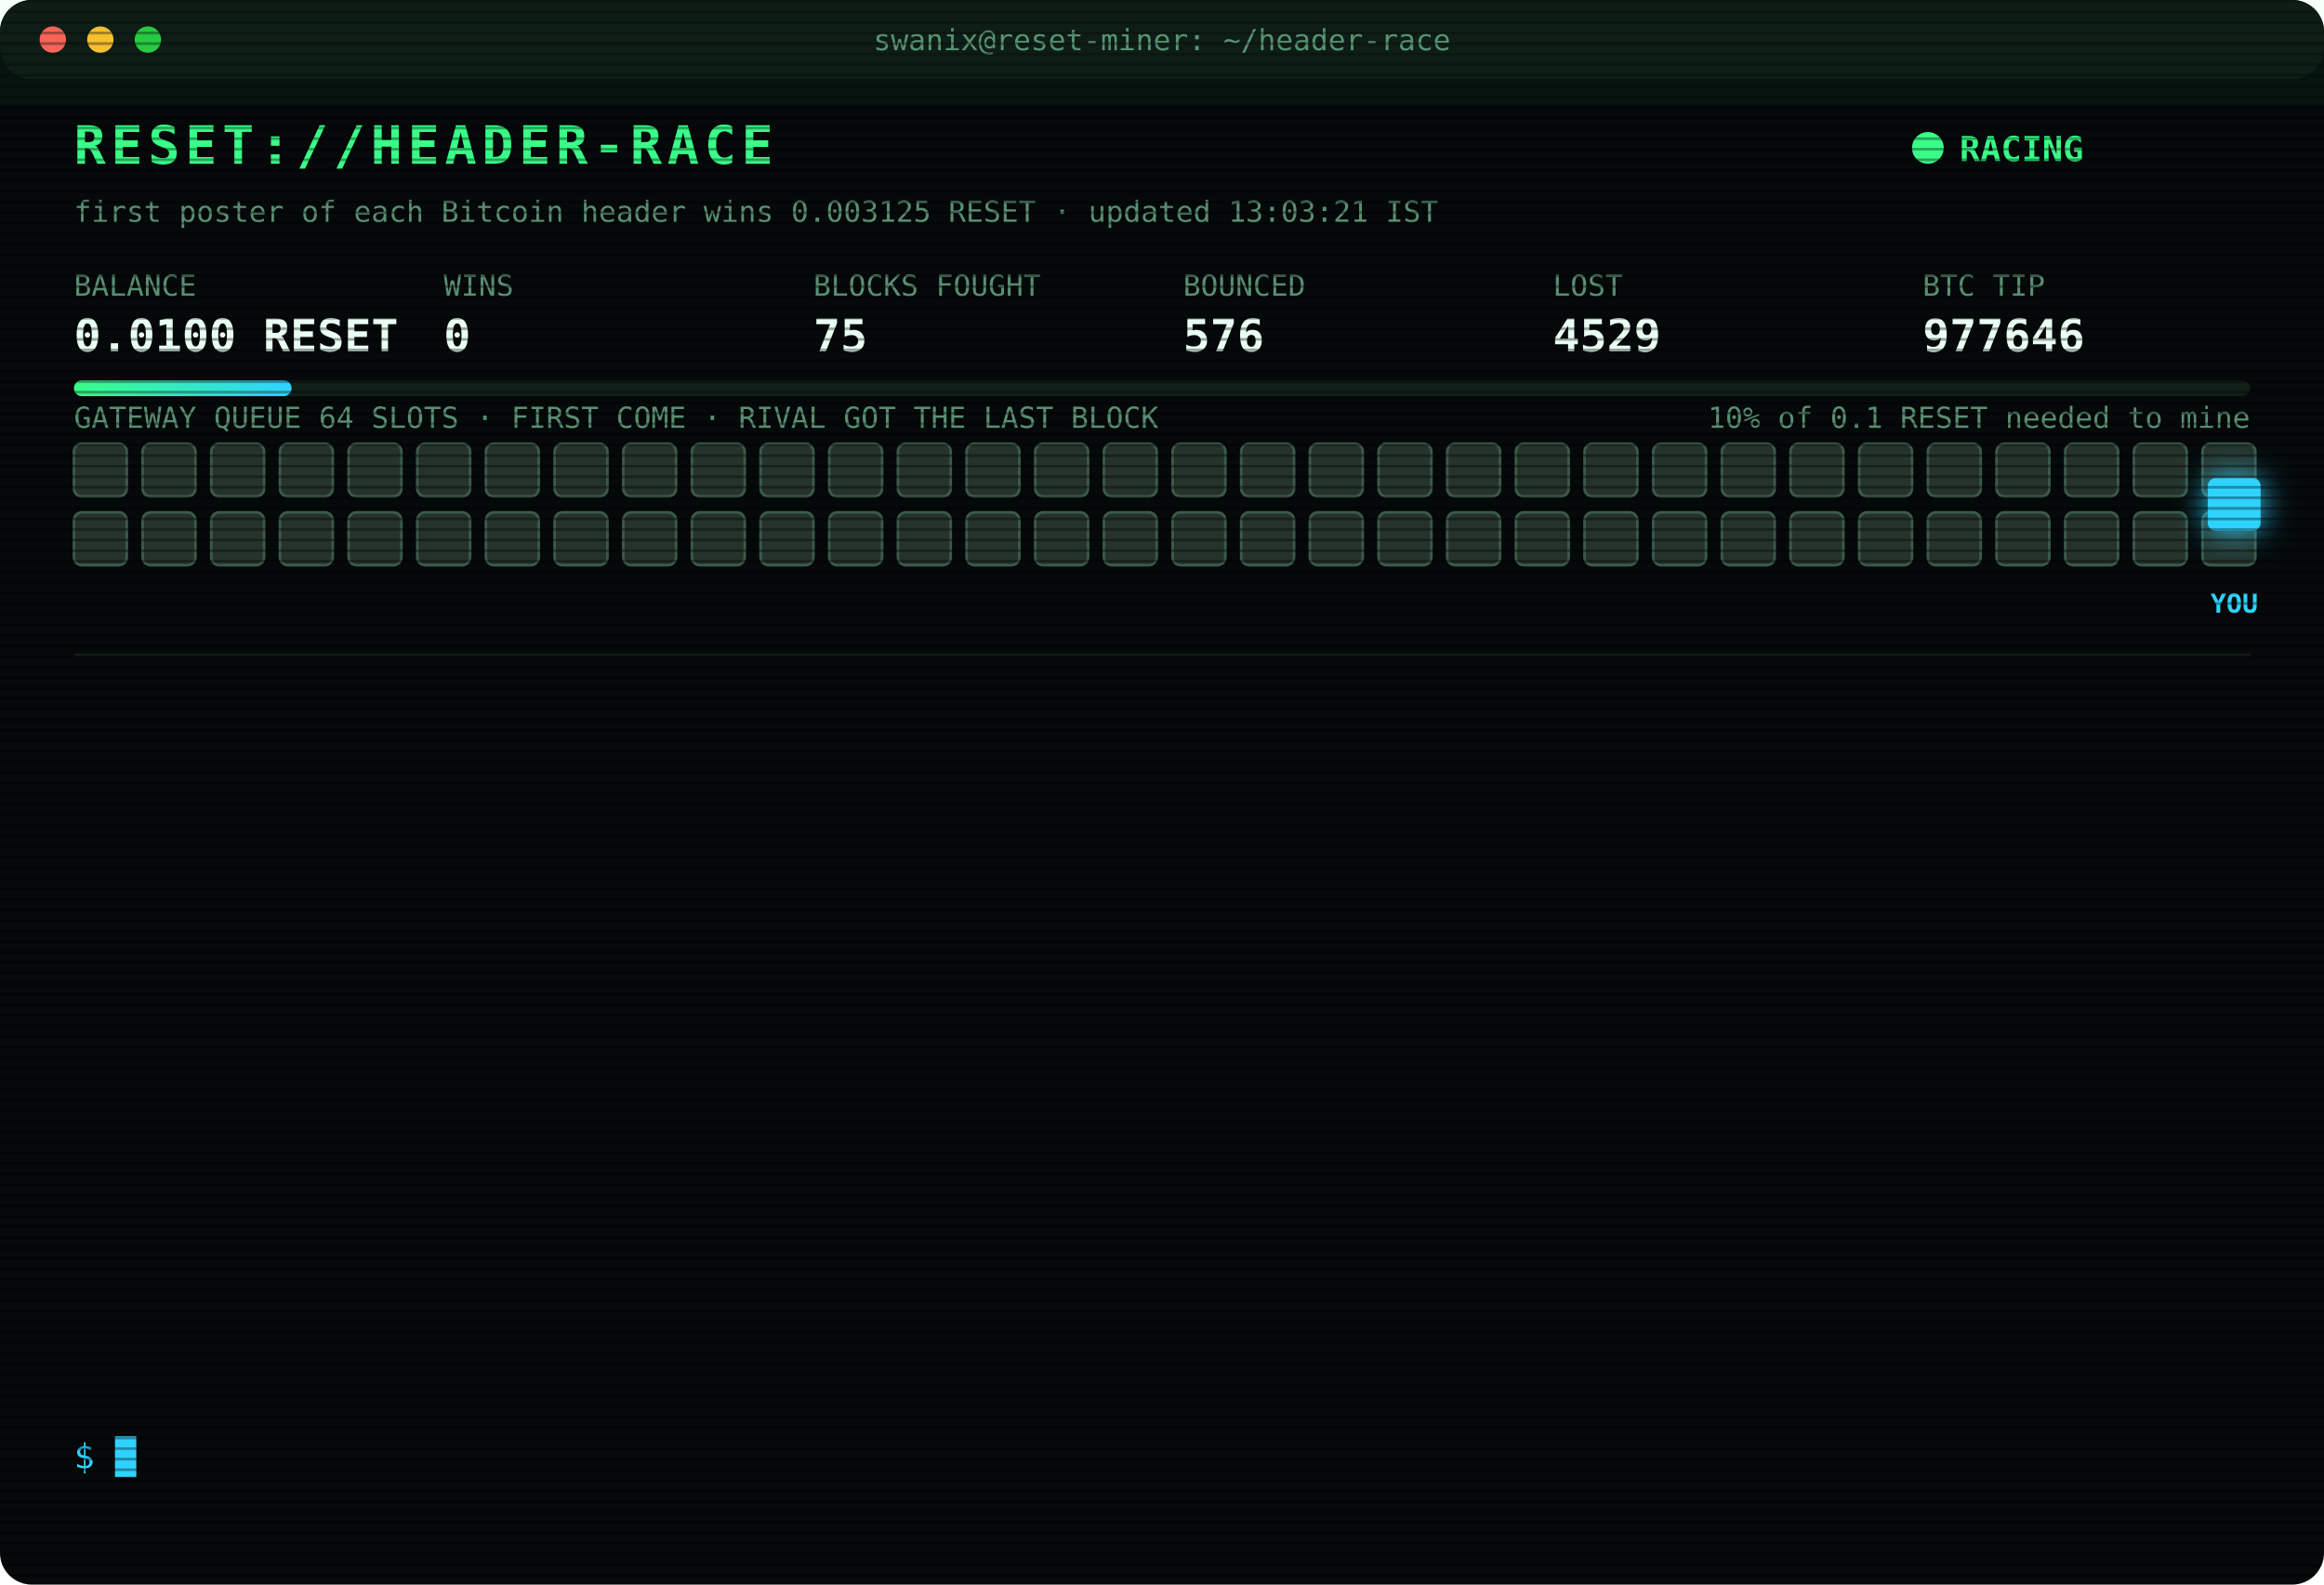
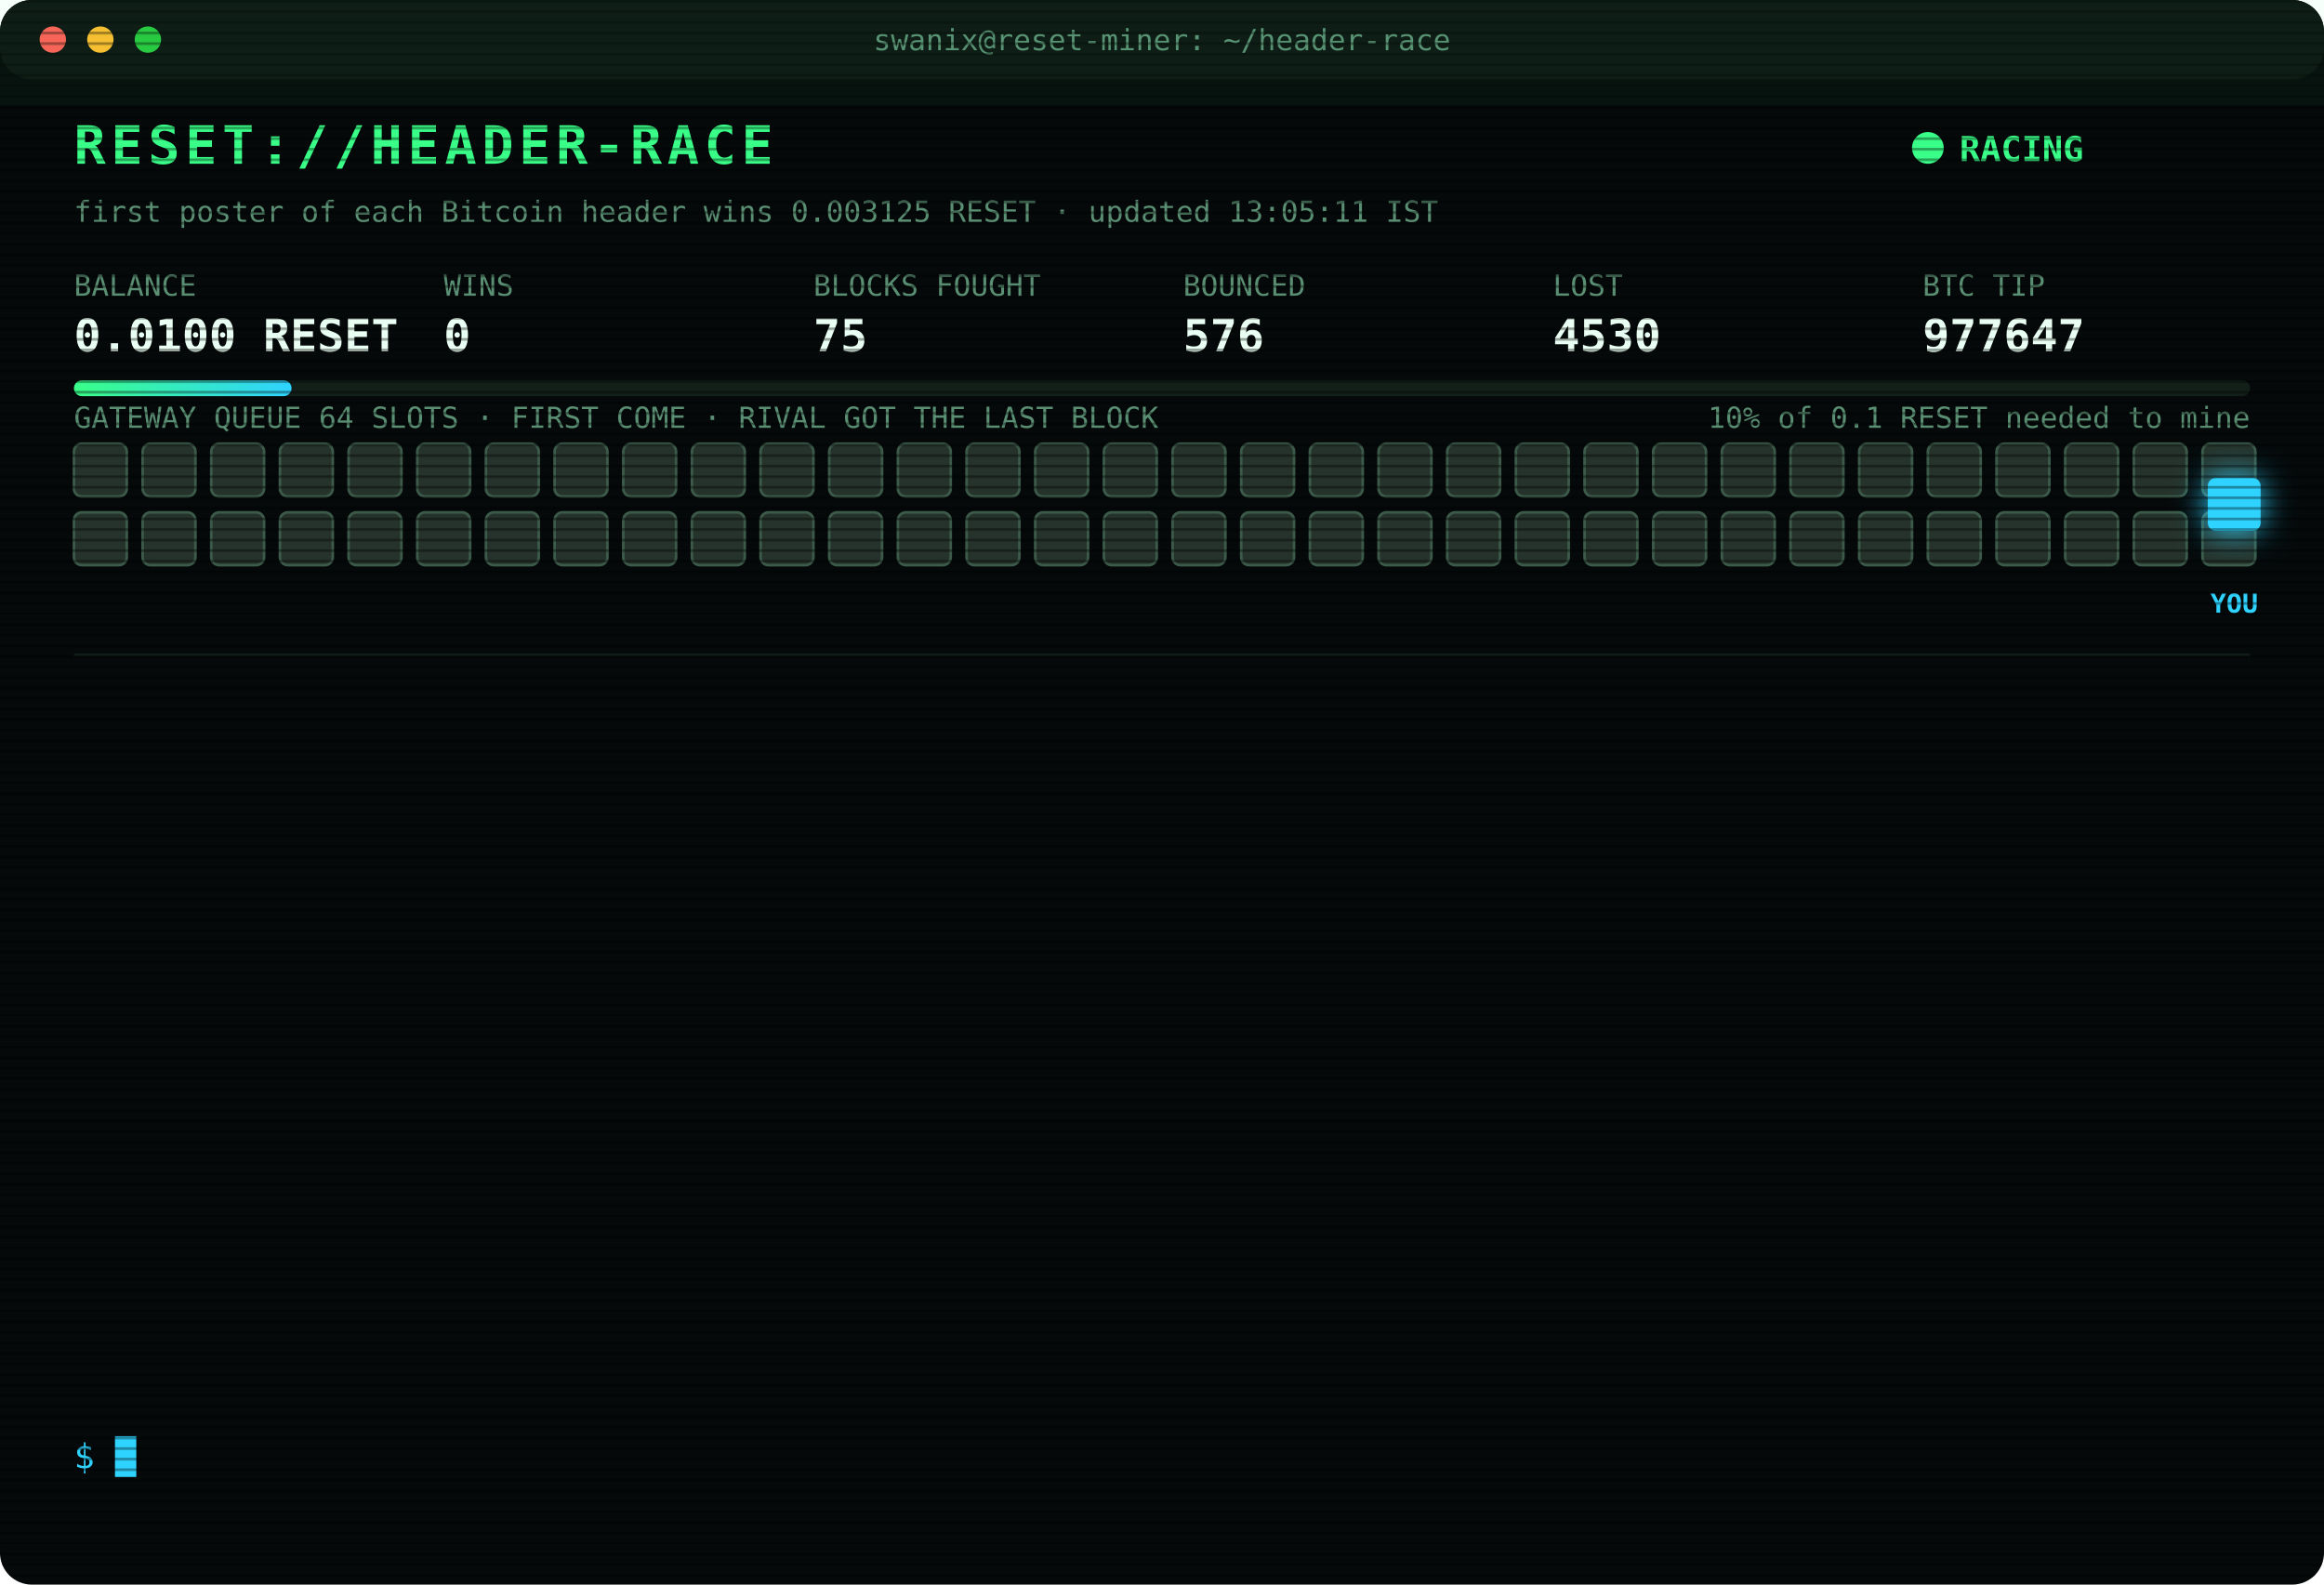
<svg xmlns="http://www.w3.org/2000/svg" width="880" height="600" viewBox="0 0 880 600" font-family="ui-monospace,SFMono-Regular,Menlo,Consolas,monospace">
  <style>
text{font-size:13px;fill:#7CFFB2}
.title{font-size:20px;font-weight:700;fill:#39FF88;letter-spacing:2px;animation:glitch 3s infinite steps(1)}
.sub{fill:#2fd3ff}.k{fill:#5a8f73;font-size:11px}.v{font-size:17px;font-weight:700;fill:#eafff3}
.ts{fill:#3f6b56}.boot{fill:#2fd3ff}.dim{fill:#5a8f73}.bad{fill:#ff4d6d}.warn{fill:#ffd23f}.mag{fill:#ff5cf0}.win{fill:#39FF88;font-weight:700}
.tag{font-size:10px;fill:#2fd3ff;font-weight:700}
.rival{fill:#26332c;stroke:#3c5a49;animation:jam 1.2s infinite alternate}
.idle{fill:#141c18;stroke:#22302a;animation:breathe 4s infinite}
.me{fill:#2fd3ff;filter:drop-shadow(0 0 6px #2fd3ff)}
.hover{animation:nudge 1.1s infinite ease-in-out}.bounce{animation:kick 1.4s infinite}
.ln{opacity:0;animation:in .4s forwards}
.cur{animation:blink 1s infinite steps(1)}
.scan{animation:scan 6s infinite linear}
.led{animation:blink 1.4s infinite}
@keyframes in{from{opacity:0;transform:translateX(-6px)}to{opacity:1;transform:none}}
@keyframes blink{50%{opacity:0}}
@keyframes jam{to{fill:#33463b}}
@keyframes breathe{50%{opacity:.4}}
@keyframes nudge{50%{transform:translateX(-10px)}}
@keyframes kick{0%,100%{transform:none}30%{transform:translateX(-14px)}55%{transform:translateX(10px) translateY(-6px)}}
@keyframes glitch{0%,92%{transform:none}93%{transform:translateX(2px);fill:#ff4d6d}95%{transform:translateX(-2px);fill:#2fd3ff}97%{transform:none}}
@keyframes scan{from{transform:translateY(-40px)}to{transform:translateY(600px)}}
</style>
  <defs>
    <pattern id="sl" width="4" height="4" patternUnits="userSpaceOnUse">
      <rect width="4" height="1" fill="#000" opacity=".35" />
    </pattern>
    <linearGradient id="bar">
      <stop offset="0" stop-color="#39FF88" />
      <stop offset="1" stop-color="#2fd3ff" />
    </linearGradient>
  </defs>
  <rect width="880" height="600" rx="12" fill="#05090a" />
  <rect width="880" height="30" rx="12" fill="#0d1512" />
  <circle cx="20" cy="15" r="5" fill="#ff5f57" />
  <circle cx="38" cy="15" r="5" fill="#febc2e" />
  <circle cx="56" cy="15" r="5" fill="#28c840" />
  <text x="440" y="19" text-anchor="middle" class="k">swanix@reset-miner: ~/header-race</text>
  <text x="28" y="62" class="title">RESET://HEADER-RACE</text>
  <circle class="led" cx="730" cy="56" r="6" fill="#39FF88" />
  <text x="742" y="61" class="win">RACING</text>
-   <text x="28" y="84" class="k">first poster of each Bitcoin header wins 0.003125 RESET · updated 13:03:21 IST</text>
+   <text x="28" y="84" class="k">first poster of each Bitcoin header wins 0.003125 RESET · updated 13:05:11 IST</text>
  <text x="28" y="112" class="k">BALANCE</text>
  <text x="28" y="133" class="v">0.0100 RESET</text>
  <text x="168" y="112" class="k">WINS</text>
  <text x="168" y="133" class="v">0</text>
  <text x="308" y="112" class="k">BLOCKS FOUGHT</text>
  <text x="308" y="133" class="v">75</text>
  <text x="448" y="112" class="k">BOUNCED</text>
  <text x="448" y="133" class="v">576</text>
  <text x="588" y="112" class="k">LOST</text>
-   <text x="588" y="133" class="v">4529</text>
+   <text x="588" y="133" class="v">4530</text>
  <text x="728" y="112" class="k">BTC TIP</text>
-   <text x="728" y="133" class="v">977646</text>
+   <text x="728" y="133" class="v">977647</text>
  <rect x="28" y="144" width="824" height="6" rx="3" fill="#13201a" />
  <rect x="28" y="144" width="82.4" height="6" rx="3" fill="url(#bar)" />
  <text x="852" y="162" text-anchor="end" class="k">10% of 0.1 RESET needed to mine</text>
  <text x="28" y="162" class="k">GATEWAY QUEUE 64 SLOTS · FIRST COME · RIVAL GOT THE LAST BLOCK</text>
  <rect class="rival" x="28" y="168" width="20" height="20" rx="3" style="animation-delay:0.00s" />
  <rect class="rival" x="54" y="168" width="20" height="20" rx="3" style="animation-delay:0.05s" />
  <rect class="rival" x="80" y="168" width="20" height="20" rx="3" style="animation-delay:0.10s" />
  <rect class="rival" x="106" y="168" width="20" height="20" rx="3" style="animation-delay:0.15s" />
  <rect class="rival" x="132" y="168" width="20" height="20" rx="3" style="animation-delay:0.20s" />
  <rect class="rival" x="158" y="168" width="20" height="20" rx="3" style="animation-delay:0.25s" />
  <rect class="rival" x="184" y="168" width="20" height="20" rx="3" style="animation-delay:0.30s" />
  <rect class="rival" x="210" y="168" width="20" height="20" rx="3" style="animation-delay:0.35s" />
  <rect class="rival" x="236" y="168" width="20" height="20" rx="3" style="animation-delay:0.40s" />
  <rect class="rival" x="262" y="168" width="20" height="20" rx="3" style="animation-delay:0.45s" />
  <rect class="rival" x="288" y="168" width="20" height="20" rx="3" style="animation-delay:0.50s" />
  <rect class="rival" x="314" y="168" width="20" height="20" rx="3" style="animation-delay:0.55s" />
  <rect class="rival" x="340" y="168" width="20" height="20" rx="3" style="animation-delay:0.60s" />
  <rect class="rival" x="366" y="168" width="20" height="20" rx="3" style="animation-delay:0.65s" />
  <rect class="rival" x="392" y="168" width="20" height="20" rx="3" style="animation-delay:0.70s" />
  <rect class="rival" x="418" y="168" width="20" height="20" rx="3" style="animation-delay:0.75s" />
  <rect class="rival" x="444" y="168" width="20" height="20" rx="3" style="animation-delay:0.80s" />
  <rect class="rival" x="470" y="168" width="20" height="20" rx="3" style="animation-delay:0.85s" />
  <rect class="rival" x="496" y="168" width="20" height="20" rx="3" style="animation-delay:0.90s" />
  <rect class="rival" x="522" y="168" width="20" height="20" rx="3" style="animation-delay:0.95s" />
  <rect class="rival" x="548" y="168" width="20" height="20" rx="3" style="animation-delay:1.00s" />
  <rect class="rival" x="574" y="168" width="20" height="20" rx="3" style="animation-delay:1.05s" />
  <rect class="rival" x="600" y="168" width="20" height="20" rx="3" style="animation-delay:1.10s" />
  <rect class="rival" x="626" y="168" width="20" height="20" rx="3" style="animation-delay:1.15s" />
  <rect class="rival" x="652" y="168" width="20" height="20" rx="3" style="animation-delay:1.20s" />
  <rect class="rival" x="678" y="168" width="20" height="20" rx="3" style="animation-delay:1.25s" />
  <rect class="rival" x="704" y="168" width="20" height="20" rx="3" style="animation-delay:1.30s" />
  <rect class="rival" x="730" y="168" width="20" height="20" rx="3" style="animation-delay:1.35s" />
  <rect class="rival" x="756" y="168" width="20" height="20" rx="3" style="animation-delay:1.40s" />
  <rect class="rival" x="782" y="168" width="20" height="20" rx="3" style="animation-delay:1.45s" />
  <rect class="rival" x="808" y="168" width="20" height="20" rx="3" style="animation-delay:1.50s" />
  <rect class="rival" x="834" y="168" width="20" height="20" rx="3" style="animation-delay:1.55s" />
  <rect class="rival" x="28" y="194" width="20" height="20" rx="3" style="animation-delay:1.60s" />
  <rect class="rival" x="54" y="194" width="20" height="20" rx="3" style="animation-delay:1.65s" />
  <rect class="rival" x="80" y="194" width="20" height="20" rx="3" style="animation-delay:1.70s" />
  <rect class="rival" x="106" y="194" width="20" height="20" rx="3" style="animation-delay:1.75s" />
  <rect class="rival" x="132" y="194" width="20" height="20" rx="3" style="animation-delay:1.80s" />
  <rect class="rival" x="158" y="194" width="20" height="20" rx="3" style="animation-delay:1.85s" />
  <rect class="rival" x="184" y="194" width="20" height="20" rx="3" style="animation-delay:1.90s" />
  <rect class="rival" x="210" y="194" width="20" height="20" rx="3" style="animation-delay:1.95s" />
  <rect class="rival" x="236" y="194" width="20" height="20" rx="3" style="animation-delay:2.00s" />
  <rect class="rival" x="262" y="194" width="20" height="20" rx="3" style="animation-delay:2.05s" />
  <rect class="rival" x="288" y="194" width="20" height="20" rx="3" style="animation-delay:2.10s" />
  <rect class="rival" x="314" y="194" width="20" height="20" rx="3" style="animation-delay:2.15s" />
  <rect class="rival" x="340" y="194" width="20" height="20" rx="3" style="animation-delay:2.20s" />
  <rect class="rival" x="366" y="194" width="20" height="20" rx="3" style="animation-delay:2.25s" />
  <rect class="rival" x="392" y="194" width="20" height="20" rx="3" style="animation-delay:2.30s" />
  <rect class="rival" x="418" y="194" width="20" height="20" rx="3" style="animation-delay:2.35s" />
  <rect class="rival" x="444" y="194" width="20" height="20" rx="3" style="animation-delay:2.40s" />
  <rect class="rival" x="470" y="194" width="20" height="20" rx="3" style="animation-delay:2.45s" />
  <rect class="rival" x="496" y="194" width="20" height="20" rx="3" style="animation-delay:2.50s" />
  <rect class="rival" x="522" y="194" width="20" height="20" rx="3" style="animation-delay:2.55s" />
  <rect class="rival" x="548" y="194" width="20" height="20" rx="3" style="animation-delay:2.60s" />
  <rect class="rival" x="574" y="194" width="20" height="20" rx="3" style="animation-delay:2.65s" />
  <rect class="rival" x="600" y="194" width="20" height="20" rx="3" style="animation-delay:2.70s" />
  <rect class="rival" x="626" y="194" width="20" height="20" rx="3" style="animation-delay:2.75s" />
  <rect class="rival" x="652" y="194" width="20" height="20" rx="3" style="animation-delay:2.80s" />
  <rect class="rival" x="678" y="194" width="20" height="20" rx="3" style="animation-delay:2.85s" />
  <rect class="rival" x="704" y="194" width="20" height="20" rx="3" style="animation-delay:2.90s" />
  <rect class="rival" x="730" y="194" width="20" height="20" rx="3" style="animation-delay:2.95s" />
  <rect class="rival" x="756" y="194" width="20" height="20" rx="3" style="animation-delay:3.00s" />
  <rect class="rival" x="782" y="194" width="20" height="20" rx="3" style="animation-delay:3.05s" />
  <rect class="rival" x="808" y="194" width="20" height="20" rx="3" style="animation-delay:3.10s" />
  <rect class="rival" x="834" y="194" width="20" height="20" rx="3" style="animation-delay:3.15s" />
  <g class="hover">
    <rect class="me" x="836" y="181" width="20" height="20" rx="3" />
    <text class="tag" x="846" y="232" text-anchor="middle">YOU</text>
  </g>
  <line x1="28" x2="852" y1="248" y2="248" stroke="#13201a" />
  <g class="ln" style="animation-delay:0.40s">
-     <text x="28" y="270" class="ts">11:08:26</text>
-     <text x="104" y="270" class="bad">[LOST] #977634 taken by a rival miner</text>
+     <text x="28" y="270" class="ts">11:20:13</text>
+     <text x="104" y="270" class="bad">[LOST] #977635 taken by a rival miner</text>
  </g>
  <g class="ln" style="animation-delay:0.65s">
-     <text x="28" y="292" class="ts">11:20:13</text>
-     <text x="104" y="292" class="bad">[LOST] #977635 taken by a rival miner</text>
+     <text x="28" y="292" class="ts">11:40:52</text>
+     <text x="104" y="292" class="bad">[LOST] #977636 taken by a rival miner</text>
  </g>
  <g class="ln" style="animation-delay:0.90s">
-     <text x="28" y="314" class="ts">11:40:52</text>
-     <text x="104" y="314" class="bad">[LOST] #977636 taken by a rival miner</text>
+     <text x="28" y="314" class="ts">11:48:56</text>
+     <text x="104" y="314" class="bad">[LOST] #977637 taken by a rival miner</text>
  </g>
  <g class="ln" style="animation-delay:1.15s">
-     <text x="28" y="336" class="ts">11:48:56</text>
-     <text x="104" y="336" class="bad">[LOST] #977637 taken by a rival miner</text>
+     <text x="28" y="336" class="ts">12:00:40</text>
+     <text x="104" y="336" class="bad">[LOST] #977638 taken by a rival miner</text>
  </g>
  <g class="ln" style="animation-delay:1.40s">
-     <text x="28" y="358" class="ts">12:00:40</text>
-     <text x="104" y="358" class="bad">[LOST] #977638 taken by a rival miner</text>
+     <text x="28" y="358" class="ts">12:03:54</text>
+     <text x="104" y="358" class="bad">[LOST] #977639 taken by a rival miner</text>
  </g>
  <g class="ln" style="animation-delay:1.65s">
-     <text x="28" y="380" class="ts">12:03:54</text>
-     <text x="104" y="380" class="bad">[LOST] #977639 taken by a rival miner</text>
+     <text x="28" y="380" class="ts">12:07:14</text>
+     <text x="104" y="380" class="bad">[LOST] #977641 taken by a rival miner</text>
  </g>
  <g class="ln" style="animation-delay:1.90s">
-     <text x="28" y="402" class="ts">12:07:14</text>
-     <text x="104" y="402" class="bad">[LOST] #977641 taken by a rival miner</text>
+     <text x="28" y="402" class="ts">12:25:41</text>
+     <text x="104" y="402" class="dim">[STINT END] calls 786 · wins 0</text>
  </g>
  <g class="ln" style="animation-delay:2.15s">
-     <text x="28" y="424" class="ts">12:25:41</text>
-     <text x="104" y="424" class="dim">[STINT END] calls 786 · wins 0</text>
+     <text x="28" y="424" class="ts">12:30:40</text>
+     <text x="104" y="424" class="boot">[BOOT] racer v3 online · 3 feeds · stint 340m</text>
  </g>
  <g class="ln" style="animation-delay:2.40s">
-     <text x="28" y="446" class="ts">12:30:40</text>
-     <text x="104" y="446" class="boot">[BOOT] racer v3 online · 3 feeds · stint 340m</text>
+     <text x="28" y="446" class="ts">12:33:14</text>
+     <text x="104" y="446" class="bad">[LOST] #977642 taken by a rival miner</text>
  </g>
  <g class="ln" style="animation-delay:2.65s">
-     <text x="28" y="468" class="ts">12:33:14</text>
-     <text x="104" y="468" class="bad">[LOST] #977642 taken by a rival miner</text>
+     <text x="28" y="468" class="ts">12:46:09</text>
+     <text x="104" y="468" class="bad">[LOST] #977643 taken by a rival miner</text>
  </g>
  <g class="ln" style="animation-delay:2.90s">
-     <text x="28" y="490" class="ts">12:46:09</text>
-     <text x="104" y="490" class="bad">[LOST] #977643 taken by a rival miner</text>
+     <text x="28" y="490" class="ts">13:02:11</text>
+     <text x="104" y="490" class="bad">[LOST] #977645 taken by a rival miner</text>
  </g>
  <g class="ln" style="animation-delay:3.15s">
-     <text x="28" y="512" class="ts">13:02:11</text>
-     <text x="104" y="512" class="bad">[LOST] #977645 taken by a rival miner</text>
+     <text x="28" y="512" class="ts">13:03:21</text>
+     <text x="104" y="512" class="bad">[LOST] #977646 taken by a rival miner</text>
  </g>
  <g class="ln" style="animation-delay:3.40s">
-     <text x="28" y="534" class="ts">13:03:21</text>
-     <text x="104" y="534" class="bad">[LOST] #977646 taken by a rival miner</text>
+     <text x="28" y="534" class="ts">13:05:11</text>
+     <text x="104" y="534" class="bad">[LOST] #977647 taken by a rival miner</text>
  </g>
  <text x="28" y="556" class="sub">$ <tspan class="cur">█</tspan>
  </text>
  <rect width="880" height="600" rx="12" fill="url(#sl)" pointer-events="none" />
  <rect class="scan" width="880" height="40" fill="#39FF88" opacity=".04" />
</svg>
